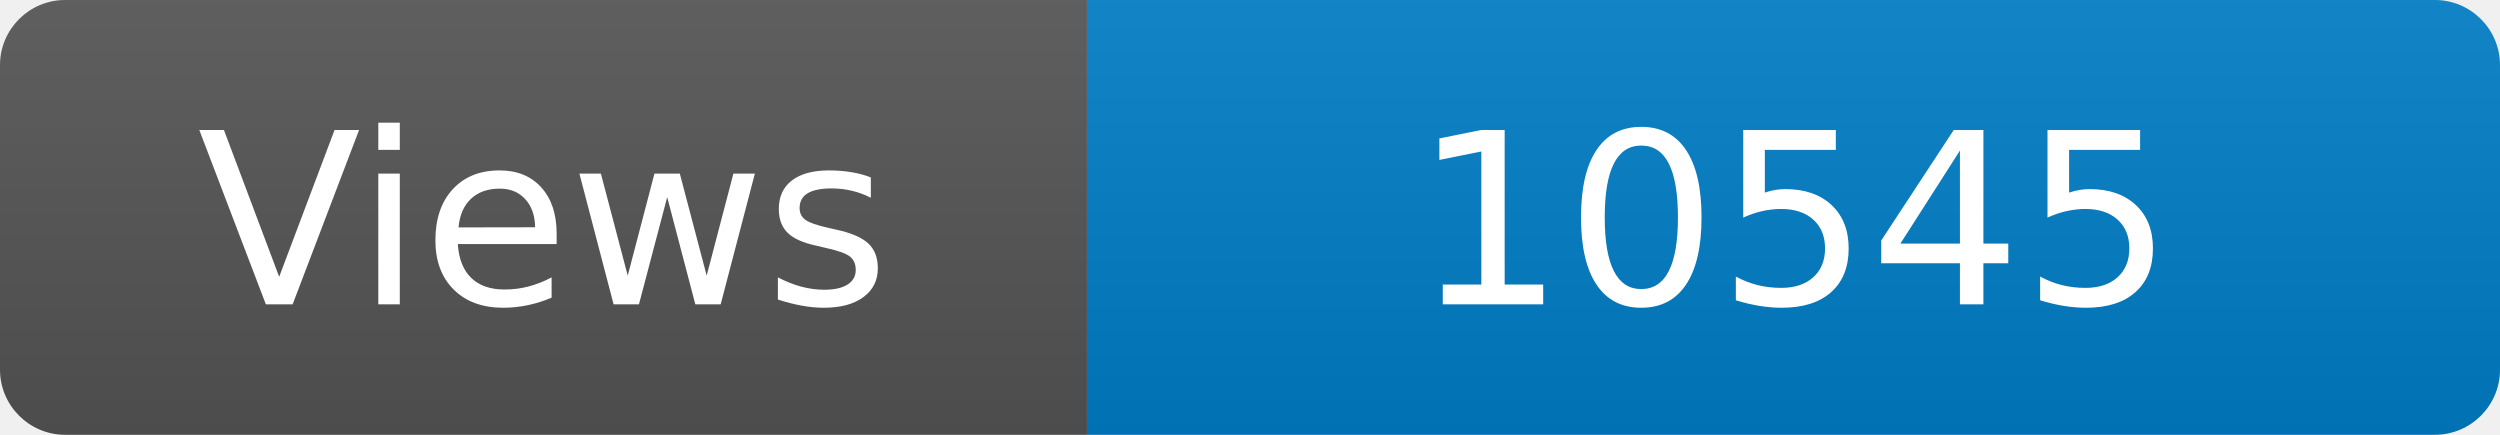
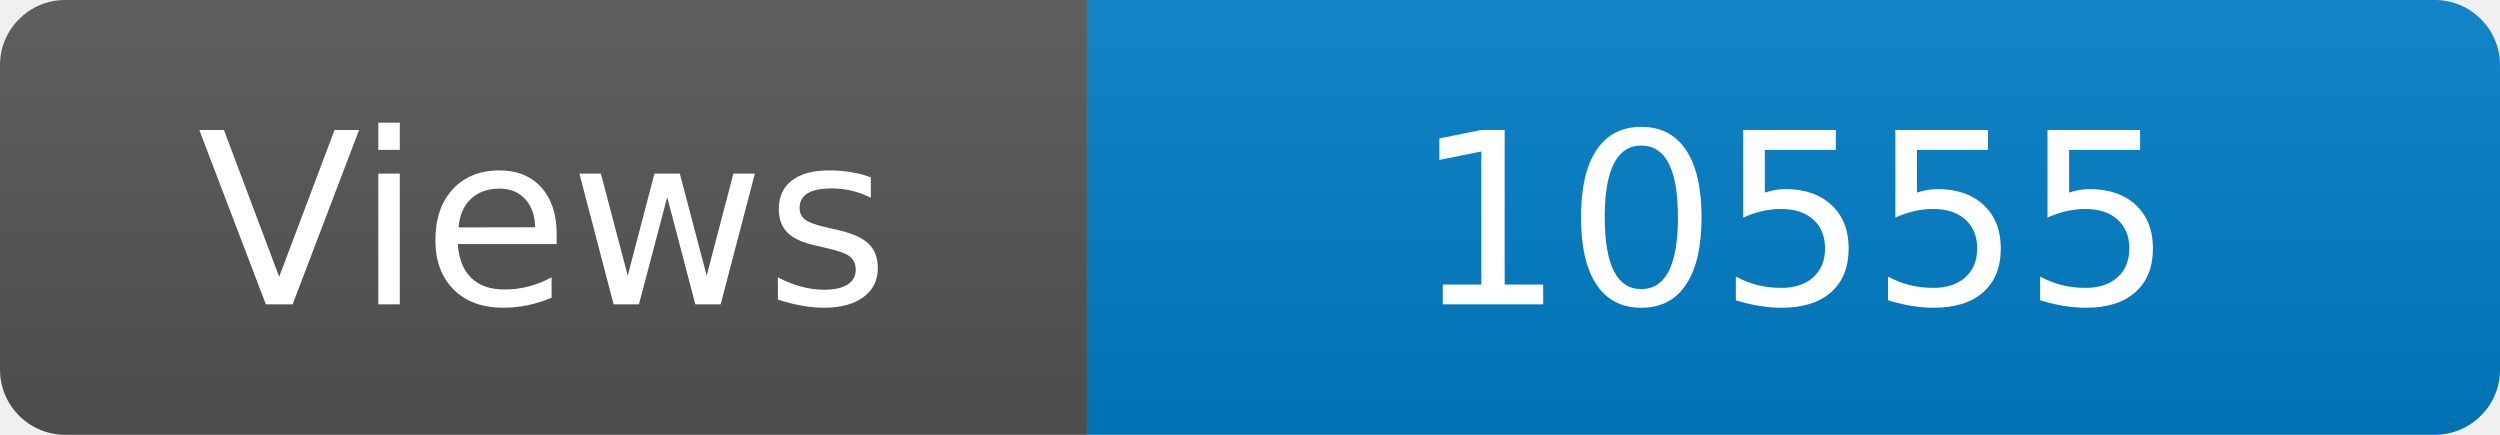
<svg xmlns="http://www.w3.org/2000/svg" width="115" height="20" role="img" aria-label="Maintained?: yes">
  <linearGradient id="s" x2="0" y2="100%">
    <stop offset="0" stop-color="#bbb" stop-opacity=".1" />
    <stop offset="1" stop-opacity=".1" />
  </linearGradient>
  <clipPath id="r">
    <rect width="115" height="20" rx="3" fill="#fff" />
  </clipPath>
  <g clip-path="url(#r)">
    <rect width="50" height="20" fill="#555" />
    <rect x="50" width="160" height="20" fill="#007ec6" />
    <rect width="115" height="20" fill="url(#s)" />
  </g>
  <g fill="#fff" text-anchor="middle" font-family="Verdana,Geneva,DejaVu Sans,sans-serif" font-size="110">
    <text x="250" y="140" transform="scale(.1)" fill="#fff">Views</text>
-     <text x="825" y="140" transform="scale(.1)" fill="#fff">10545</text>
+     <text x="825" y="140" transform="scale(.1)" fill="#fff">10555</text>
  </g>
</svg>
